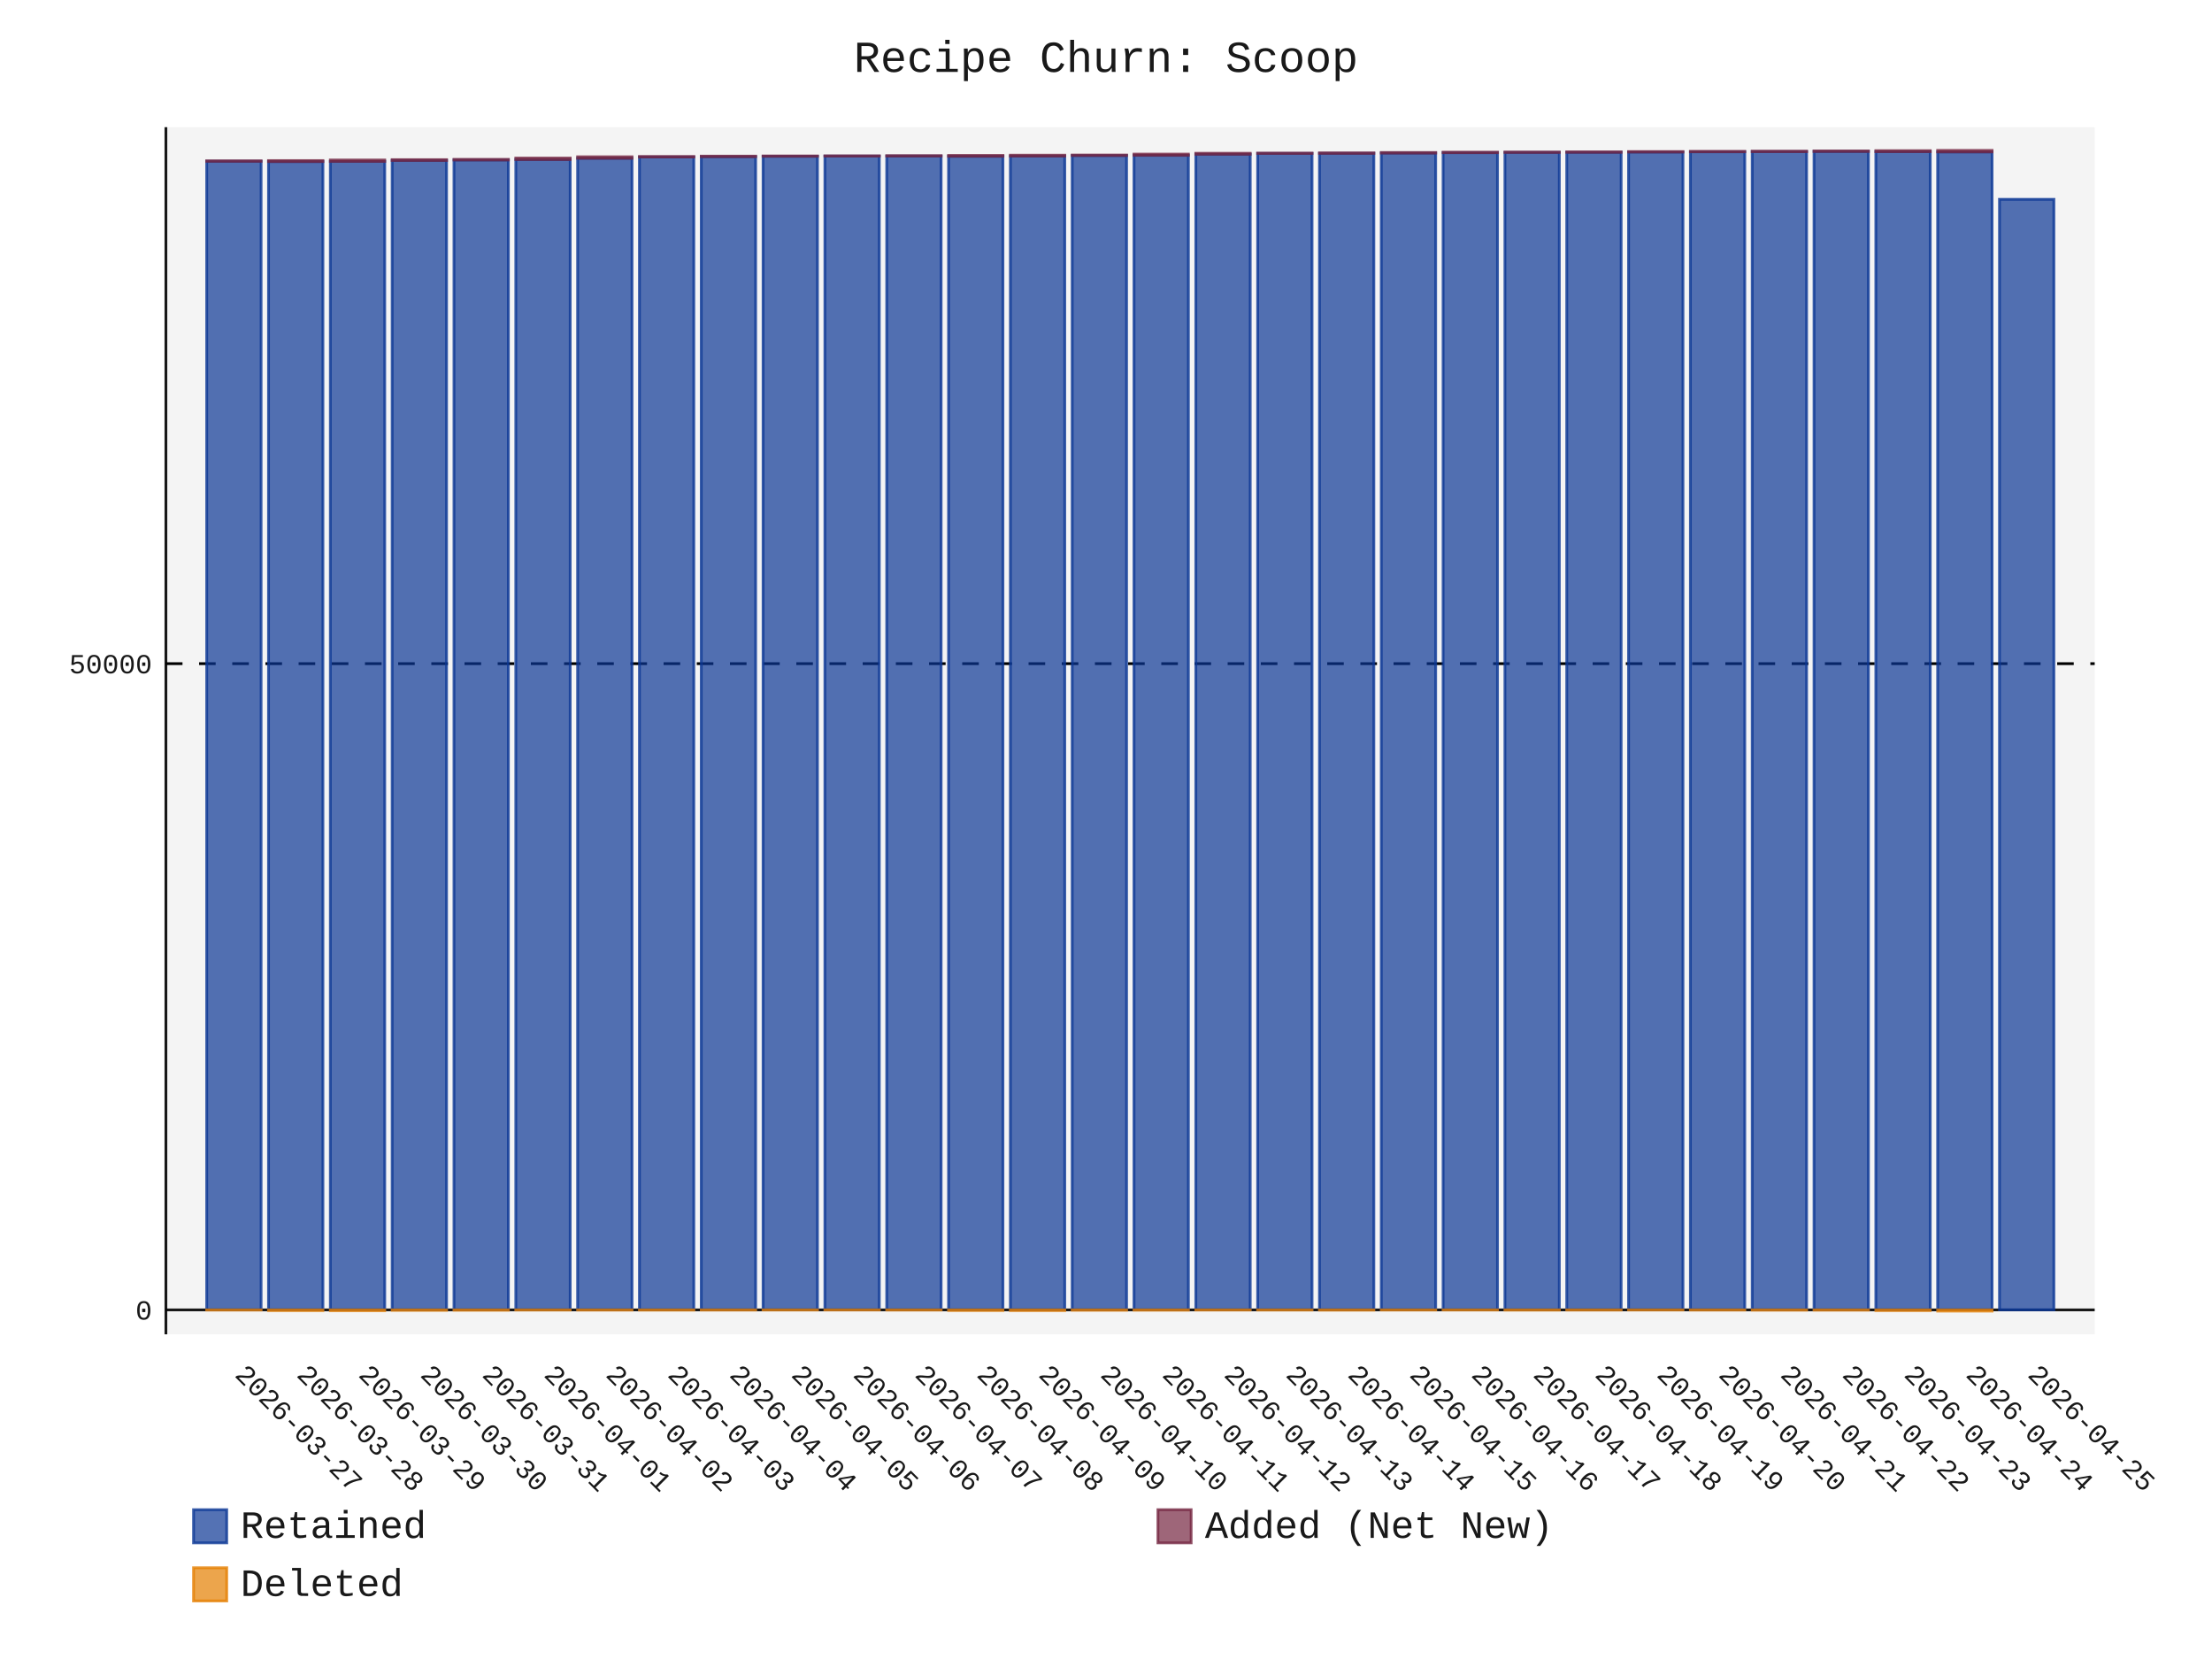
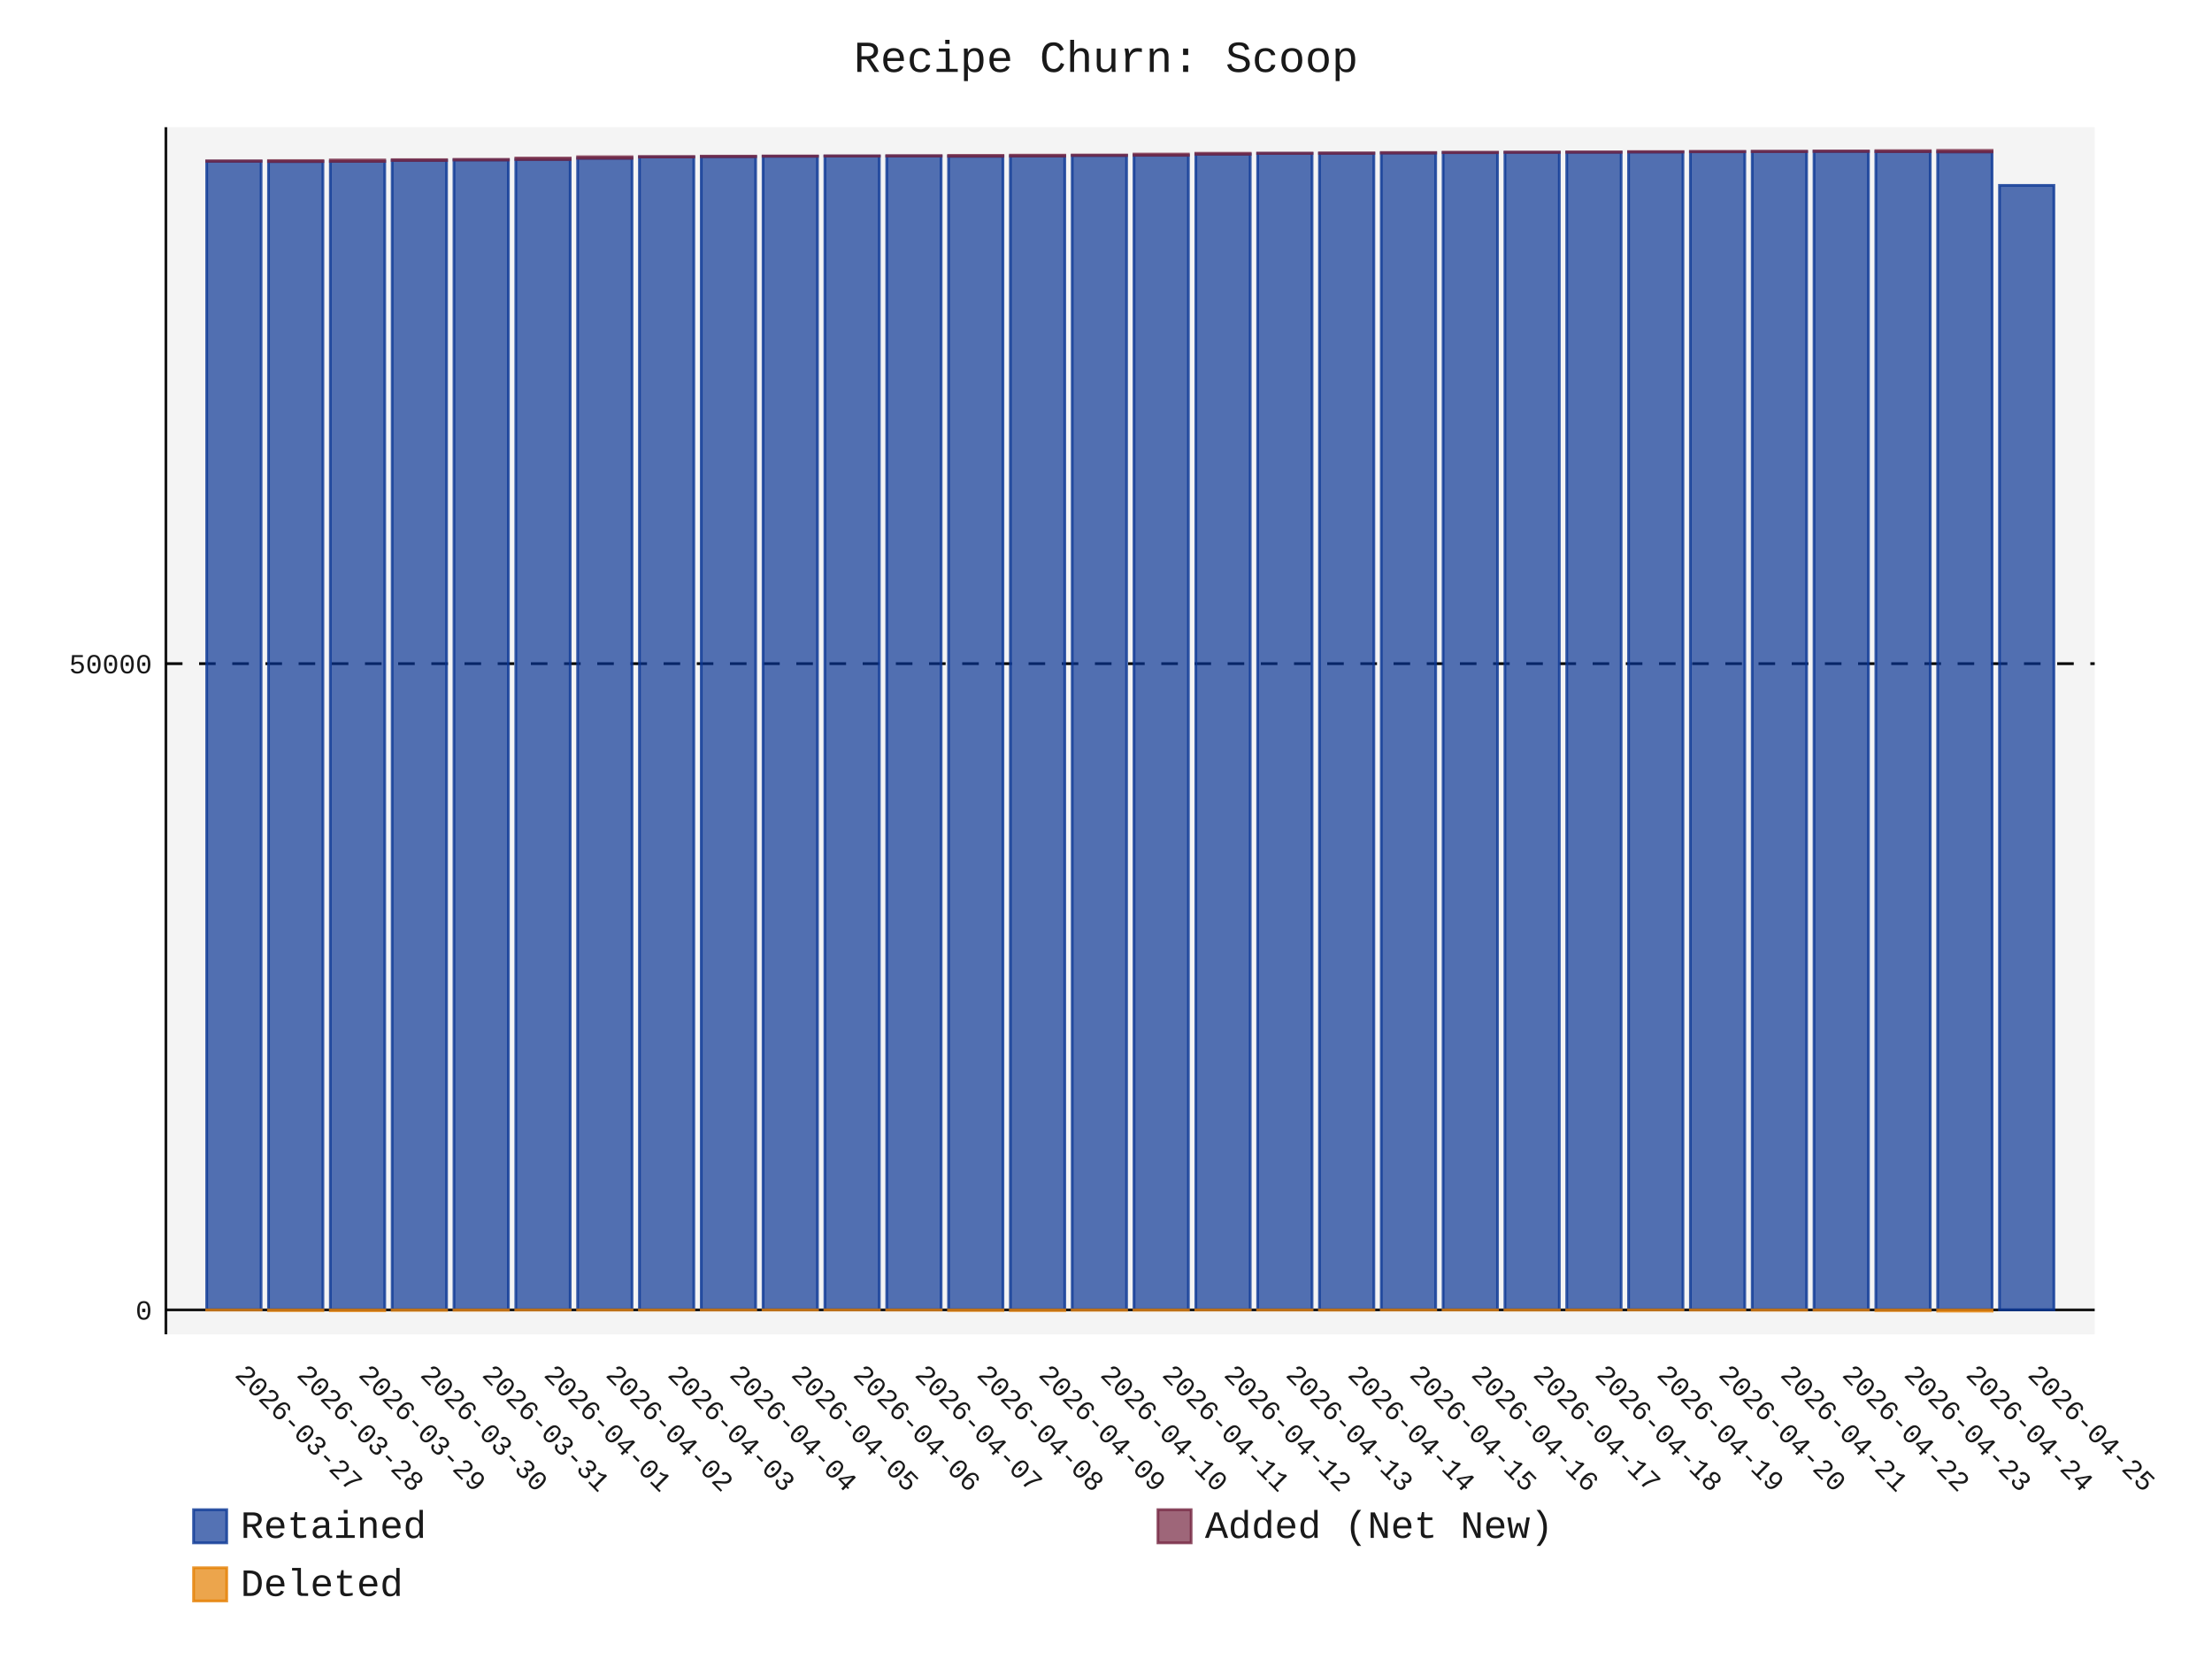
- <svg xmlns="http://www.w3.org/2000/svg" id="chart-8110b7ff-1ed5-433b-911b-23d4d33bf827" class="pygal-chart" viewBox="0 0 800 600">
+ <svg xmlns="http://www.w3.org/2000/svg" id="chart-cd70b4d8-30e1-4116-b15f-d1b0793e5532" class="pygal-chart" viewBox="0 0 800 600">
  <defs>
-     <style type="text/css">#chart-8110b7ff-1ed5-433b-911b-23d4d33bf827{-webkit-user-select:none;-webkit-font-smoothing:antialiased;font-family:Consolas,"Liberation Mono",Menlo,Courier,monospace}#chart-8110b7ff-1ed5-433b-911b-23d4d33bf827 .title{font-family:Consolas,"Liberation Mono",Menlo,Courier,monospace;font-size:16px}#chart-8110b7ff-1ed5-433b-911b-23d4d33bf827 .legends .legend text{font-family:Consolas,"Liberation Mono",Menlo,Courier,monospace;font-size:14px}#chart-8110b7ff-1ed5-433b-911b-23d4d33bf827 .axis text{font-family:Consolas,"Liberation Mono",Menlo,Courier,monospace;font-size:10px}#chart-8110b7ff-1ed5-433b-911b-23d4d33bf827 .axis text.major{font-family:Consolas,"Liberation Mono",Menlo,Courier,monospace;font-size:10px}#chart-8110b7ff-1ed5-433b-911b-23d4d33bf827 .text-overlay text.value{font-family:Consolas,"Liberation Mono",Menlo,Courier,monospace;font-size:16px}#chart-8110b7ff-1ed5-433b-911b-23d4d33bf827 .text-overlay text.label{font-family:Consolas,"Liberation Mono",Menlo,Courier,monospace;font-size:10px}#chart-8110b7ff-1ed5-433b-911b-23d4d33bf827 .tooltip{font-family:Consolas,"Liberation Mono",Menlo,Courier,monospace;font-size:14px}#chart-8110b7ff-1ed5-433b-911b-23d4d33bf827 text.no_data{font-family:Consolas,"Liberation Mono",Menlo,Courier,monospace;font-size:64px}
- #chart-8110b7ff-1ed5-433b-911b-23d4d33bf827{background-color:transparent}#chart-8110b7ff-1ed5-433b-911b-23d4d33bf827 path,#chart-8110b7ff-1ed5-433b-911b-23d4d33bf827 line,#chart-8110b7ff-1ed5-433b-911b-23d4d33bf827 rect,#chart-8110b7ff-1ed5-433b-911b-23d4d33bf827 circle{-webkit-transition:150ms;-moz-transition:150ms;transition:150ms}#chart-8110b7ff-1ed5-433b-911b-23d4d33bf827 .graph &gt; .background{fill:transparent}#chart-8110b7ff-1ed5-433b-911b-23d4d33bf827 .plot &gt; .background{fill:rgba(240,240,240,0.7)}#chart-8110b7ff-1ed5-433b-911b-23d4d33bf827 .graph{fill:rgba(0,0,0,0.9)}#chart-8110b7ff-1ed5-433b-911b-23d4d33bf827 text.no_data{fill:rgba(0,0,0,0.9)}#chart-8110b7ff-1ed5-433b-911b-23d4d33bf827 .title{fill:rgba(0,0,0,0.9)}#chart-8110b7ff-1ed5-433b-911b-23d4d33bf827 .legends .legend text{fill:rgba(0,0,0,0.9)}#chart-8110b7ff-1ed5-433b-911b-23d4d33bf827 .legends .legend:hover text{fill:rgba(0,0,0,0.9)}#chart-8110b7ff-1ed5-433b-911b-23d4d33bf827 .axis .line{stroke:rgba(0,0,0,0.9)}#chart-8110b7ff-1ed5-433b-911b-23d4d33bf827 .axis .guide.line{stroke:rgba(0,0,0,0.5)}#chart-8110b7ff-1ed5-433b-911b-23d4d33bf827 .axis .major.line{stroke:rgba(0,0,0,0.9)}#chart-8110b7ff-1ed5-433b-911b-23d4d33bf827 .axis text.major{fill:rgba(0,0,0,0.9)}#chart-8110b7ff-1ed5-433b-911b-23d4d33bf827 .axis.y .guides:hover .guide.line,#chart-8110b7ff-1ed5-433b-911b-23d4d33bf827 .line-graph .axis.x .guides:hover .guide.line,#chart-8110b7ff-1ed5-433b-911b-23d4d33bf827 .stackedline-graph .axis.x .guides:hover .guide.line,#chart-8110b7ff-1ed5-433b-911b-23d4d33bf827 .xy-graph .axis.x .guides:hover .guide.line{stroke:rgba(0,0,0,0.9)}#chart-8110b7ff-1ed5-433b-911b-23d4d33bf827 .axis .guides:hover text{fill:rgba(0,0,0,0.9)}#chart-8110b7ff-1ed5-433b-911b-23d4d33bf827 .reactive{fill-opacity:.7;stroke-opacity:.8;stroke-width:1}#chart-8110b7ff-1ed5-433b-911b-23d4d33bf827 .ci{stroke:rgba(0,0,0,0.9)}#chart-8110b7ff-1ed5-433b-911b-23d4d33bf827 .reactive.active,#chart-8110b7ff-1ed5-433b-911b-23d4d33bf827 .active .reactive{fill-opacity:.8;stroke-opacity:.9;stroke-width:4}#chart-8110b7ff-1ed5-433b-911b-23d4d33bf827 .ci .reactive.active{stroke-width:1.5}#chart-8110b7ff-1ed5-433b-911b-23d4d33bf827 .series text{fill:rgba(0,0,0,0.9)}#chart-8110b7ff-1ed5-433b-911b-23d4d33bf827 .tooltip rect{fill:rgba(240,240,240,0.7);stroke:rgba(0,0,0,0.9);-webkit-transition:opacity 150ms;-moz-transition:opacity 150ms;transition:opacity 150ms}#chart-8110b7ff-1ed5-433b-911b-23d4d33bf827 .tooltip .label{fill:rgba(0,0,0,0.9)}#chart-8110b7ff-1ed5-433b-911b-23d4d33bf827 .tooltip .label{fill:rgba(0,0,0,0.9)}#chart-8110b7ff-1ed5-433b-911b-23d4d33bf827 .tooltip .legend{font-size:.8em;fill:rgba(0,0,0,0.5)}#chart-8110b7ff-1ed5-433b-911b-23d4d33bf827 .tooltip .x_label{font-size:.6em;fill:rgba(0,0,0,0.9)}#chart-8110b7ff-1ed5-433b-911b-23d4d33bf827 .tooltip .xlink{font-size:.5em;text-decoration:underline}#chart-8110b7ff-1ed5-433b-911b-23d4d33bf827 .tooltip .value{font-size:1.5em}#chart-8110b7ff-1ed5-433b-911b-23d4d33bf827 .bound{font-size:.5em}#chart-8110b7ff-1ed5-433b-911b-23d4d33bf827 .max-value{font-size:.75em;fill:rgba(0,0,0,0.5)}#chart-8110b7ff-1ed5-433b-911b-23d4d33bf827 .map-element{fill:rgba(240,240,240,0.7);stroke:rgba(0,0,0,0.5) !important}#chart-8110b7ff-1ed5-433b-911b-23d4d33bf827 .map-element .reactive{fill-opacity:inherit;stroke-opacity:inherit}#chart-8110b7ff-1ed5-433b-911b-23d4d33bf827 .color-0,#chart-8110b7ff-1ed5-433b-911b-23d4d33bf827 .color-0 a:visited{stroke:rgb(12,55,149);fill:rgb(12,55,149)}#chart-8110b7ff-1ed5-433b-911b-23d4d33bf827 .color-1,#chart-8110b7ff-1ed5-433b-911b-23d4d33bf827 .color-1 a:visited{stroke:rgb(117,38,65);fill:rgb(117,38,65)}#chart-8110b7ff-1ed5-433b-911b-23d4d33bf827 .color-2,#chart-8110b7ff-1ed5-433b-911b-23d4d33bf827 .color-2 a:visited{stroke:rgb(228,127,0);fill:rgb(228,127,0)}#chart-8110b7ff-1ed5-433b-911b-23d4d33bf827 .text-overlay .color-0 text{fill:black}#chart-8110b7ff-1ed5-433b-911b-23d4d33bf827 .text-overlay .color-1 text{fill:black}#chart-8110b7ff-1ed5-433b-911b-23d4d33bf827 .text-overlay .color-2 text{fill:black}
- #chart-8110b7ff-1ed5-433b-911b-23d4d33bf827 text.no_data{text-anchor:middle}#chart-8110b7ff-1ed5-433b-911b-23d4d33bf827 .guide.line{fill:none}#chart-8110b7ff-1ed5-433b-911b-23d4d33bf827 .centered{text-anchor:middle}#chart-8110b7ff-1ed5-433b-911b-23d4d33bf827 .title{text-anchor:middle}#chart-8110b7ff-1ed5-433b-911b-23d4d33bf827 .legends .legend text{fill-opacity:1}#chart-8110b7ff-1ed5-433b-911b-23d4d33bf827 .axis.x text{text-anchor:middle}#chart-8110b7ff-1ed5-433b-911b-23d4d33bf827 .axis.x:not(.web) text[transform]{text-anchor:start}#chart-8110b7ff-1ed5-433b-911b-23d4d33bf827 .axis.x:not(.web) text[transform].backwards{text-anchor:end}#chart-8110b7ff-1ed5-433b-911b-23d4d33bf827 .axis.y text{text-anchor:end}#chart-8110b7ff-1ed5-433b-911b-23d4d33bf827 .axis.y text[transform].backwards{text-anchor:start}#chart-8110b7ff-1ed5-433b-911b-23d4d33bf827 .axis.y2 text{text-anchor:start}#chart-8110b7ff-1ed5-433b-911b-23d4d33bf827 .axis.y2 text[transform].backwards{text-anchor:end}#chart-8110b7ff-1ed5-433b-911b-23d4d33bf827 .axis .guide.line{stroke-dasharray:4,4;stroke:black}#chart-8110b7ff-1ed5-433b-911b-23d4d33bf827 .axis .major.guide.line{stroke-dasharray:6,6;stroke:black}#chart-8110b7ff-1ed5-433b-911b-23d4d33bf827 .horizontal .axis.y .guide.line,#chart-8110b7ff-1ed5-433b-911b-23d4d33bf827 .horizontal .axis.y2 .guide.line,#chart-8110b7ff-1ed5-433b-911b-23d4d33bf827 .vertical .axis.x .guide.line{opacity:0}#chart-8110b7ff-1ed5-433b-911b-23d4d33bf827 .horizontal .axis.always_show .guide.line,#chart-8110b7ff-1ed5-433b-911b-23d4d33bf827 .vertical .axis.always_show .guide.line{opacity:1 !important}#chart-8110b7ff-1ed5-433b-911b-23d4d33bf827 .axis.y .guides:hover .guide.line,#chart-8110b7ff-1ed5-433b-911b-23d4d33bf827 .axis.y2 .guides:hover .guide.line,#chart-8110b7ff-1ed5-433b-911b-23d4d33bf827 .axis.x .guides:hover .guide.line{opacity:1}#chart-8110b7ff-1ed5-433b-911b-23d4d33bf827 .axis .guides:hover text{opacity:1}#chart-8110b7ff-1ed5-433b-911b-23d4d33bf827 .nofill{fill:none}#chart-8110b7ff-1ed5-433b-911b-23d4d33bf827 .subtle-fill{fill-opacity:.2}#chart-8110b7ff-1ed5-433b-911b-23d4d33bf827 .dot{stroke-width:1px;fill-opacity:1;stroke-opacity:1}#chart-8110b7ff-1ed5-433b-911b-23d4d33bf827 .dot.active{stroke-width:5px}#chart-8110b7ff-1ed5-433b-911b-23d4d33bf827 .dot.negative{fill:transparent}#chart-8110b7ff-1ed5-433b-911b-23d4d33bf827 text,#chart-8110b7ff-1ed5-433b-911b-23d4d33bf827 tspan{stroke:none !important}#chart-8110b7ff-1ed5-433b-911b-23d4d33bf827 .series text.active{opacity:1}#chart-8110b7ff-1ed5-433b-911b-23d4d33bf827 .tooltip rect{fill-opacity:.95;stroke-width:.5}#chart-8110b7ff-1ed5-433b-911b-23d4d33bf827 .tooltip text{fill-opacity:1}#chart-8110b7ff-1ed5-433b-911b-23d4d33bf827 .showable{visibility:hidden}#chart-8110b7ff-1ed5-433b-911b-23d4d33bf827 .showable.shown{visibility:visible}#chart-8110b7ff-1ed5-433b-911b-23d4d33bf827 .gauge-background{fill:rgba(229,229,229,1);stroke:none}#chart-8110b7ff-1ed5-433b-911b-23d4d33bf827 .bg-lines{stroke:transparent;stroke-width:2px}</style>
+     <style type="text/css">#chart-cd70b4d8-30e1-4116-b15f-d1b0793e5532{-webkit-user-select:none;-webkit-font-smoothing:antialiased;font-family:Consolas,"Liberation Mono",Menlo,Courier,monospace}#chart-cd70b4d8-30e1-4116-b15f-d1b0793e5532 .title{font-family:Consolas,"Liberation Mono",Menlo,Courier,monospace;font-size:16px}#chart-cd70b4d8-30e1-4116-b15f-d1b0793e5532 .legends .legend text{font-family:Consolas,"Liberation Mono",Menlo,Courier,monospace;font-size:14px}#chart-cd70b4d8-30e1-4116-b15f-d1b0793e5532 .axis text{font-family:Consolas,"Liberation Mono",Menlo,Courier,monospace;font-size:10px}#chart-cd70b4d8-30e1-4116-b15f-d1b0793e5532 .axis text.major{font-family:Consolas,"Liberation Mono",Menlo,Courier,monospace;font-size:10px}#chart-cd70b4d8-30e1-4116-b15f-d1b0793e5532 .text-overlay text.value{font-family:Consolas,"Liberation Mono",Menlo,Courier,monospace;font-size:16px}#chart-cd70b4d8-30e1-4116-b15f-d1b0793e5532 .text-overlay text.label{font-family:Consolas,"Liberation Mono",Menlo,Courier,monospace;font-size:10px}#chart-cd70b4d8-30e1-4116-b15f-d1b0793e5532 .tooltip{font-family:Consolas,"Liberation Mono",Menlo,Courier,monospace;font-size:14px}#chart-cd70b4d8-30e1-4116-b15f-d1b0793e5532 text.no_data{font-family:Consolas,"Liberation Mono",Menlo,Courier,monospace;font-size:64px}
+ #chart-cd70b4d8-30e1-4116-b15f-d1b0793e5532{background-color:transparent}#chart-cd70b4d8-30e1-4116-b15f-d1b0793e5532 path,#chart-cd70b4d8-30e1-4116-b15f-d1b0793e5532 line,#chart-cd70b4d8-30e1-4116-b15f-d1b0793e5532 rect,#chart-cd70b4d8-30e1-4116-b15f-d1b0793e5532 circle{-webkit-transition:150ms;-moz-transition:150ms;transition:150ms}#chart-cd70b4d8-30e1-4116-b15f-d1b0793e5532 .graph &gt; .background{fill:transparent}#chart-cd70b4d8-30e1-4116-b15f-d1b0793e5532 .plot &gt; .background{fill:rgba(240,240,240,0.7)}#chart-cd70b4d8-30e1-4116-b15f-d1b0793e5532 .graph{fill:rgba(0,0,0,0.9)}#chart-cd70b4d8-30e1-4116-b15f-d1b0793e5532 text.no_data{fill:rgba(0,0,0,0.9)}#chart-cd70b4d8-30e1-4116-b15f-d1b0793e5532 .title{fill:rgba(0,0,0,0.9)}#chart-cd70b4d8-30e1-4116-b15f-d1b0793e5532 .legends .legend text{fill:rgba(0,0,0,0.9)}#chart-cd70b4d8-30e1-4116-b15f-d1b0793e5532 .legends .legend:hover text{fill:rgba(0,0,0,0.9)}#chart-cd70b4d8-30e1-4116-b15f-d1b0793e5532 .axis .line{stroke:rgba(0,0,0,0.9)}#chart-cd70b4d8-30e1-4116-b15f-d1b0793e5532 .axis .guide.line{stroke:rgba(0,0,0,0.5)}#chart-cd70b4d8-30e1-4116-b15f-d1b0793e5532 .axis .major.line{stroke:rgba(0,0,0,0.9)}#chart-cd70b4d8-30e1-4116-b15f-d1b0793e5532 .axis text.major{fill:rgba(0,0,0,0.9)}#chart-cd70b4d8-30e1-4116-b15f-d1b0793e5532 .axis.y .guides:hover .guide.line,#chart-cd70b4d8-30e1-4116-b15f-d1b0793e5532 .line-graph .axis.x .guides:hover .guide.line,#chart-cd70b4d8-30e1-4116-b15f-d1b0793e5532 .stackedline-graph .axis.x .guides:hover .guide.line,#chart-cd70b4d8-30e1-4116-b15f-d1b0793e5532 .xy-graph .axis.x .guides:hover .guide.line{stroke:rgba(0,0,0,0.9)}#chart-cd70b4d8-30e1-4116-b15f-d1b0793e5532 .axis .guides:hover text{fill:rgba(0,0,0,0.9)}#chart-cd70b4d8-30e1-4116-b15f-d1b0793e5532 .reactive{fill-opacity:.7;stroke-opacity:.8;stroke-width:1}#chart-cd70b4d8-30e1-4116-b15f-d1b0793e5532 .ci{stroke:rgba(0,0,0,0.9)}#chart-cd70b4d8-30e1-4116-b15f-d1b0793e5532 .reactive.active,#chart-cd70b4d8-30e1-4116-b15f-d1b0793e5532 .active .reactive{fill-opacity:.8;stroke-opacity:.9;stroke-width:4}#chart-cd70b4d8-30e1-4116-b15f-d1b0793e5532 .ci .reactive.active{stroke-width:1.5}#chart-cd70b4d8-30e1-4116-b15f-d1b0793e5532 .series text{fill:rgba(0,0,0,0.9)}#chart-cd70b4d8-30e1-4116-b15f-d1b0793e5532 .tooltip rect{fill:rgba(240,240,240,0.7);stroke:rgba(0,0,0,0.9);-webkit-transition:opacity 150ms;-moz-transition:opacity 150ms;transition:opacity 150ms}#chart-cd70b4d8-30e1-4116-b15f-d1b0793e5532 .tooltip .label{fill:rgba(0,0,0,0.9)}#chart-cd70b4d8-30e1-4116-b15f-d1b0793e5532 .tooltip .label{fill:rgba(0,0,0,0.9)}#chart-cd70b4d8-30e1-4116-b15f-d1b0793e5532 .tooltip .legend{font-size:.8em;fill:rgba(0,0,0,0.5)}#chart-cd70b4d8-30e1-4116-b15f-d1b0793e5532 .tooltip .x_label{font-size:.6em;fill:rgba(0,0,0,0.9)}#chart-cd70b4d8-30e1-4116-b15f-d1b0793e5532 .tooltip .xlink{font-size:.5em;text-decoration:underline}#chart-cd70b4d8-30e1-4116-b15f-d1b0793e5532 .tooltip .value{font-size:1.5em}#chart-cd70b4d8-30e1-4116-b15f-d1b0793e5532 .bound{font-size:.5em}#chart-cd70b4d8-30e1-4116-b15f-d1b0793e5532 .max-value{font-size:.75em;fill:rgba(0,0,0,0.5)}#chart-cd70b4d8-30e1-4116-b15f-d1b0793e5532 .map-element{fill:rgba(240,240,240,0.7);stroke:rgba(0,0,0,0.5) !important}#chart-cd70b4d8-30e1-4116-b15f-d1b0793e5532 .map-element .reactive{fill-opacity:inherit;stroke-opacity:inherit}#chart-cd70b4d8-30e1-4116-b15f-d1b0793e5532 .color-0,#chart-cd70b4d8-30e1-4116-b15f-d1b0793e5532 .color-0 a:visited{stroke:rgb(12,55,149);fill:rgb(12,55,149)}#chart-cd70b4d8-30e1-4116-b15f-d1b0793e5532 .color-1,#chart-cd70b4d8-30e1-4116-b15f-d1b0793e5532 .color-1 a:visited{stroke:rgb(117,38,65);fill:rgb(117,38,65)}#chart-cd70b4d8-30e1-4116-b15f-d1b0793e5532 .color-2,#chart-cd70b4d8-30e1-4116-b15f-d1b0793e5532 .color-2 a:visited{stroke:rgb(228,127,0);fill:rgb(228,127,0)}#chart-cd70b4d8-30e1-4116-b15f-d1b0793e5532 .text-overlay .color-0 text{fill:black}#chart-cd70b4d8-30e1-4116-b15f-d1b0793e5532 .text-overlay .color-1 text{fill:black}#chart-cd70b4d8-30e1-4116-b15f-d1b0793e5532 .text-overlay .color-2 text{fill:black}
+ #chart-cd70b4d8-30e1-4116-b15f-d1b0793e5532 text.no_data{text-anchor:middle}#chart-cd70b4d8-30e1-4116-b15f-d1b0793e5532 .guide.line{fill:none}#chart-cd70b4d8-30e1-4116-b15f-d1b0793e5532 .centered{text-anchor:middle}#chart-cd70b4d8-30e1-4116-b15f-d1b0793e5532 .title{text-anchor:middle}#chart-cd70b4d8-30e1-4116-b15f-d1b0793e5532 .legends .legend text{fill-opacity:1}#chart-cd70b4d8-30e1-4116-b15f-d1b0793e5532 .axis.x text{text-anchor:middle}#chart-cd70b4d8-30e1-4116-b15f-d1b0793e5532 .axis.x:not(.web) text[transform]{text-anchor:start}#chart-cd70b4d8-30e1-4116-b15f-d1b0793e5532 .axis.x:not(.web) text[transform].backwards{text-anchor:end}#chart-cd70b4d8-30e1-4116-b15f-d1b0793e5532 .axis.y text{text-anchor:end}#chart-cd70b4d8-30e1-4116-b15f-d1b0793e5532 .axis.y text[transform].backwards{text-anchor:start}#chart-cd70b4d8-30e1-4116-b15f-d1b0793e5532 .axis.y2 text{text-anchor:start}#chart-cd70b4d8-30e1-4116-b15f-d1b0793e5532 .axis.y2 text[transform].backwards{text-anchor:end}#chart-cd70b4d8-30e1-4116-b15f-d1b0793e5532 .axis .guide.line{stroke-dasharray:4,4;stroke:black}#chart-cd70b4d8-30e1-4116-b15f-d1b0793e5532 .axis .major.guide.line{stroke-dasharray:6,6;stroke:black}#chart-cd70b4d8-30e1-4116-b15f-d1b0793e5532 .horizontal .axis.y .guide.line,#chart-cd70b4d8-30e1-4116-b15f-d1b0793e5532 .horizontal .axis.y2 .guide.line,#chart-cd70b4d8-30e1-4116-b15f-d1b0793e5532 .vertical .axis.x .guide.line{opacity:0}#chart-cd70b4d8-30e1-4116-b15f-d1b0793e5532 .horizontal .axis.always_show .guide.line,#chart-cd70b4d8-30e1-4116-b15f-d1b0793e5532 .vertical .axis.always_show .guide.line{opacity:1 !important}#chart-cd70b4d8-30e1-4116-b15f-d1b0793e5532 .axis.y .guides:hover .guide.line,#chart-cd70b4d8-30e1-4116-b15f-d1b0793e5532 .axis.y2 .guides:hover .guide.line,#chart-cd70b4d8-30e1-4116-b15f-d1b0793e5532 .axis.x .guides:hover .guide.line{opacity:1}#chart-cd70b4d8-30e1-4116-b15f-d1b0793e5532 .axis .guides:hover text{opacity:1}#chart-cd70b4d8-30e1-4116-b15f-d1b0793e5532 .nofill{fill:none}#chart-cd70b4d8-30e1-4116-b15f-d1b0793e5532 .subtle-fill{fill-opacity:.2}#chart-cd70b4d8-30e1-4116-b15f-d1b0793e5532 .dot{stroke-width:1px;fill-opacity:1;stroke-opacity:1}#chart-cd70b4d8-30e1-4116-b15f-d1b0793e5532 .dot.active{stroke-width:5px}#chart-cd70b4d8-30e1-4116-b15f-d1b0793e5532 .dot.negative{fill:transparent}#chart-cd70b4d8-30e1-4116-b15f-d1b0793e5532 text,#chart-cd70b4d8-30e1-4116-b15f-d1b0793e5532 tspan{stroke:none !important}#chart-cd70b4d8-30e1-4116-b15f-d1b0793e5532 .series text.active{opacity:1}#chart-cd70b4d8-30e1-4116-b15f-d1b0793e5532 .tooltip rect{fill-opacity:.95;stroke-width:.5}#chart-cd70b4d8-30e1-4116-b15f-d1b0793e5532 .tooltip text{fill-opacity:1}#chart-cd70b4d8-30e1-4116-b15f-d1b0793e5532 .showable{visibility:hidden}#chart-cd70b4d8-30e1-4116-b15f-d1b0793e5532 .showable.shown{visibility:visible}#chart-cd70b4d8-30e1-4116-b15f-d1b0793e5532 .gauge-background{fill:rgba(229,229,229,1);stroke:none}#chart-cd70b4d8-30e1-4116-b15f-d1b0793e5532 .bg-lines{stroke:transparent;stroke-width:2px}</style>
  </defs>
  <g class="graph stackedbar-graph vertical">
    <rect x="0" y="0" width="800" height="600" class="background" />
    <g transform="translate(60, 46)" class="plot">
      <rect x="0" y="0" width="697.574" height="436.574" class="background" />
      <g class="axis y always_show">
        <g class="guides">
          <path d="M0 427.743 h697.574" class="axis major line" />
          <text x="-5" y="431.243" class="major">0</text>
        </g>
        <g class="guides">
          <path d="M0 194.019 h697.574" class="major guide line" />
          <text x="-5" y="197.519" class="major">50000</text>
        </g>
      </g>
      <g class="axis x">
        <path d="M0 0 v436.574" class="line" />
        <g class="guides">
          <path d="M24.594 0 v436.574" class="guide line" />
          <text x="24.594" y="451.574" class="" transform="rotate(45 24.59394 451.5736)">2026-03-27</text>
        </g>
        <g class="guides">
          <path d="M46.952 0 v436.574" class="guide line" />
          <text x="46.952" y="451.574" class="" transform="rotate(45 46.95207 451.5736)">2026-03-28</text>
        </g>
        <g class="guides">
          <path d="M69.31 0 v436.574" class="guide line" />
          <text x="69.31" y="451.574" class="" transform="rotate(45 69.3102 451.5736)">2026-03-29</text>
        </g>
        <g class="guides">
          <path d="M91.668 0 v436.574" class="guide line" />
          <text x="91.668" y="451.574" class="" transform="rotate(45 91.66832 451.5736)">2026-03-30</text>
        </g>
        <g class="guides">
          <path d="M114.026 0 v436.574" class="guide line" />
          <text x="114.026" y="451.574" class="" transform="rotate(45 114.0265 451.5736)">2026-03-31</text>
        </g>
        <g class="guides">
          <path d="M136.385 0 v436.574" class="guide line" />
          <text x="136.385" y="451.574" class="" transform="rotate(45 136.3846 451.5736)">2026-04-01</text>
        </g>
        <g class="guides">
          <path d="M158.743 0 v436.574" class="guide line" />
          <text x="158.743" y="451.574" class="" transform="rotate(45 158.7427 451.5736)">2026-04-02</text>
        </g>
        <g class="guides">
          <path d="M181.101 0 v436.574" class="guide line" />
          <text x="181.101" y="451.574" class="" transform="rotate(45 181.1008 451.5736)">2026-04-03</text>
        </g>
        <g class="guides">
          <path d="M203.459 0 v436.574" class="guide line" />
          <text x="203.459" y="451.574" class="" transform="rotate(45 203.459 451.5736)">2026-04-04</text>
        </g>
        <g class="guides">
          <path d="M225.817 0 v436.574" class="guide line" />
          <text x="225.817" y="451.574" class="" transform="rotate(45 225.8171 451.5736)">2026-04-05</text>
        </g>
        <g class="guides">
          <path d="M248.175 0 v436.574" class="guide line" />
          <text x="248.175" y="451.574" class="" transform="rotate(45 248.1752 451.5736)">2026-04-06</text>
        </g>
        <g class="guides">
          <path d="M270.533 0 v436.574" class="guide line" />
          <text x="270.533" y="451.574" class="" transform="rotate(45 270.5333 451.5736)">2026-04-07</text>
        </g>
        <g class="guides">
          <path d="M292.891 0 v436.574" class="guide line" />
          <text x="292.891" y="451.574" class="" transform="rotate(45 292.8915 451.5736)">2026-04-08</text>
        </g>
        <g class="guides">
          <path d="M315.25 0 v436.574" class="guide line" />
          <text x="315.25" y="451.574" class="" transform="rotate(45 315.2496 451.5736)">2026-04-09</text>
        </g>
        <g class="guides">
          <path d="M337.608 0 v436.574" class="guide line" />
          <text x="337.608" y="451.574" class="" transform="rotate(45 337.6077 451.5736)">2026-04-10</text>
        </g>
        <g class="guides">
          <path d="M359.966 0 v436.574" class="guide line" />
          <text x="359.966" y="451.574" class="" transform="rotate(45 359.9659 451.5736)">2026-04-11</text>
        </g>
        <g class="guides">
          <path d="M382.324 0 v436.574" class="guide line" />
          <text x="382.324" y="451.574" class="" transform="rotate(45 382.324 451.5736)">2026-04-12</text>
        </g>
        <g class="guides">
          <path d="M404.682 0 v436.574" class="guide line" />
          <text x="404.682" y="451.574" class="" transform="rotate(45 404.6821 451.5736)">2026-04-13</text>
        </g>
        <g class="guides">
          <path d="M427.04 0 v436.574" class="guide line" />
          <text x="427.04" y="451.574" class="" transform="rotate(45 427.0402 451.5736)">2026-04-14</text>
        </g>
        <g class="guides">
          <path d="M449.398 0 v436.574" class="guide line" />
          <text x="449.398" y="451.574" class="" transform="rotate(45 449.3984 451.5736)">2026-04-15</text>
        </g>
        <g class="guides">
          <path d="M471.757 0 v436.574" class="guide line" />
          <text x="471.757" y="451.574" class="" transform="rotate(45 471.7565 451.5736)">2026-04-16</text>
        </g>
        <g class="guides">
          <path d="M494.115 0 v436.574" class="guide line" />
          <text x="494.115" y="451.574" class="" transform="rotate(45 494.1146 451.5736)">2026-04-17</text>
        </g>
        <g class="guides">
          <path d="M516.473 0 v436.574" class="guide line" />
          <text x="516.473" y="451.574" class="" transform="rotate(45 516.4728 451.5736)">2026-04-18</text>
        </g>
        <g class="guides">
          <path d="M538.831 0 v436.574" class="guide line" />
          <text x="538.831" y="451.574" class="" transform="rotate(45 538.8309 451.5736)">2026-04-19</text>
        </g>
        <g class="guides">
          <path d="M561.189 0 v436.574" class="guide line" />
          <text x="561.189" y="451.574" class="" transform="rotate(45 561.189 451.5736)">2026-04-20</text>
        </g>
        <g class="guides">
          <path d="M583.547 0 v436.574" class="guide line" />
          <text x="583.547" y="451.574" class="" transform="rotate(45 583.5471 451.5736)">2026-04-21</text>
        </g>
        <g class="guides">
          <path d="M605.905 0 v436.574" class="guide line" />
          <text x="605.905" y="451.574" class="" transform="rotate(45 605.9053 451.5736)">2026-04-22</text>
        </g>
        <g class="guides">
          <path d="M628.263 0 v436.574" class="guide line" />
          <text x="628.263" y="451.574" class="" transform="rotate(45 628.2634 451.5736)">2026-04-23</text>
        </g>
        <g class="guides">
          <path d="M650.622 0 v436.574" class="guide line" />
          <text x="650.622" y="451.574" class="" transform="rotate(45 650.6215 451.5736)">2026-04-24</text>
        </g>
        <g class="guides">
          <path d="M672.98 0 v436.574" class="guide line" />
          <text x="672.98" y="451.574" class="" transform="rotate(45 672.9797 451.5736)">2026-04-25</text>
        </g>
      </g>
      <g class="series serie-0 color-0">
        <g class="bars">
          <g class="bar">
            <rect x="14.756" y="12.327" rx="0" ry="0" width="19.675" height="415.416" class="rect reactive tooltip-trigger" />
          </g>
          <g class="bar">
            <rect x="37.114" y="12.425" rx="0" ry="0" width="19.675" height="415.318" class="rect reactive tooltip-trigger" />
          </g>
          <g class="bar">
            <rect x="59.473" y="12.364" rx="0" ry="0" width="19.675" height="415.379" class="rect reactive tooltip-trigger" />
          </g>
          <g class="bar">
            <rect x="81.831" y="12.028" rx="0" ry="0" width="19.675" height="415.716" class="rect reactive tooltip-trigger" />
          </g>
          <g class="bar">
            <rect x="104.189" y="11.864" rx="0" ry="0" width="19.675" height="415.879" class="rect reactive tooltip-trigger" />
          </g>
          <g class="bar">
            <rect x="126.547" y="11.691" rx="0" ry="0" width="19.675" height="416.052" class="rect reactive tooltip-trigger" />
          </g>
          <g class="bar">
            <rect x="148.905" y="11.233" rx="0" ry="0" width="19.675" height="416.51" class="rect reactive tooltip-trigger" />
          </g>
          <g class="bar">
            <rect x="171.263" y="10.78" rx="0" ry="0" width="19.675" height="416.964" class="rect reactive tooltip-trigger" />
          </g>
          <g class="bar">
            <rect x="193.621" y="10.658" rx="0" ry="0" width="19.675" height="417.085" class="rect reactive tooltip-trigger" />
          </g>
          <g class="bar">
            <rect x="215.98" y="10.513" rx="0" ry="0" width="19.675" height="417.23" class="rect reactive tooltip-trigger" />
          </g>
          <g class="bar">
            <rect x="238.338" y="10.443" rx="0" ry="0" width="19.675" height="417.3" class="rect reactive tooltip-trigger" />
          </g>
          <g class="bar">
            <rect x="260.696" y="10.429" rx="0" ry="0" width="19.675" height="417.314" class="rect reactive tooltip-trigger" />
          </g>
          <g class="bar">
            <rect x="283.054" y="10.513" rx="0" ry="0" width="19.675" height="417.23" class="rect reactive tooltip-trigger" />
          </g>
          <g class="bar">
            <rect x="305.412" y="10.443" rx="0" ry="0" width="19.675" height="417.3" class="rect reactive tooltip-trigger" />
          </g>
          <g class="bar">
            <rect x="327.77" y="10.242" rx="0" ry="0" width="19.675" height="417.501" class="rect reactive tooltip-trigger" />
          </g>
          <g class="bar">
            <rect x="350.128" y="10.163" rx="0" ry="0" width="19.675" height="417.581" class="rect reactive tooltip-trigger" />
          </g>
          <g class="bar">
            <rect x="372.486" y="9.779" rx="0" ry="0" width="19.675" height="417.964" class="rect reactive tooltip-trigger" />
          </g>
          <g class="bar">
            <rect x="394.845" y="9.489" rx="0" ry="0" width="19.675" height="418.254" class="rect reactive tooltip-trigger" />
          </g>
          <g class="bar">
            <rect x="417.203" y="9.461" rx="0" ry="0" width="19.675" height="418.282" class="rect reactive tooltip-trigger" />
          </g>
          <g class="bar">
            <rect x="439.561" y="9.349" rx="0" ry="0" width="19.675" height="418.394" class="rect reactive tooltip-trigger" />
          </g>
          <g class="bar">
            <rect x="461.919" y="9.2" rx="0" ry="0" width="19.675" height="418.544" class="rect reactive tooltip-trigger" />
          </g>
          <g class="bar">
            <rect x="484.277" y="9.116" rx="0" ry="0" width="19.675" height="418.628" class="rect reactive tooltip-trigger" />
          </g>
          <g class="bar">
            <rect x="506.635" y="9.069" rx="0" ry="0" width="19.675" height="418.674" class="rect reactive tooltip-trigger" />
          </g>
          <g class="bar">
            <rect x="528.993" y="8.98" rx="0" ry="0" width="19.675" height="418.763" class="rect reactive tooltip-trigger" />
          </g>
          <g class="bar">
            <rect x="551.351" y="8.886" rx="0" ry="0" width="19.675" height="418.857" class="rect reactive tooltip-trigger" />
          </g>
          <g class="bar">
            <rect x="573.71" y="8.835" rx="0" ry="0" width="19.675" height="418.908" class="rect reactive tooltip-trigger" />
          </g>
          <g class="bar">
            <rect x="596.068" y="8.765" rx="0" ry="0" width="19.675" height="418.978" class="rect reactive tooltip-trigger" />
          </g>
          <g class="bar">
            <rect x="618.426" y="8.84" rx="0" ry="0" width="19.675" height="418.903" class="rect reactive tooltip-trigger" />
          </g>
          <g class="bar">
            <rect x="640.784" y="8.933" rx="0" ry="0" width="19.675" height="418.81" class="rect reactive tooltip-trigger" />
          </g>
          <g class="bar">
-             <rect x="663.142" y="26.084" rx="0" ry="0" width="19.675" height="401.659" class="rect reactive tooltip-trigger" />
+             <rect x="663.142" y="21.04" rx="0" ry="0" width="19.675" height="406.703" class="rect reactive tooltip-trigger" />
          </g>
        </g>
      </g>
      <g class="series serie-1 color-1">
        <g class="bars">
          <g class="bar">
            <rect x="14.756" y="12.173" rx="0" ry="0" width="19.675" height="0.154" class="rect reactive tooltip-trigger" />
          </g>
          <g class="bar">
            <rect x="37.114" y="12.079" rx="0" ry="0" width="19.675" height="0.346" class="rect reactive tooltip-trigger" />
          </g>
          <g class="bar">
            <rect x="59.473" y="11.869" rx="0" ry="0" width="19.675" height="0.495" class="rect reactive tooltip-trigger" />
          </g>
          <g class="bar">
            <rect x="81.831" y="11.747" rx="0" ry="0" width="19.675" height="0.28" class="rect reactive tooltip-trigger" />
          </g>
          <g class="bar">
            <rect x="104.189" y="11.635" rx="0" ry="0" width="19.675" height="0.229" class="rect reactive tooltip-trigger" />
          </g>
          <g class="bar">
            <rect x="126.547" y="11.163" rx="0" ry="0" width="19.675" height="0.528" class="rect reactive tooltip-trigger" />
          </g>
          <g class="bar">
            <rect x="148.905" y="10.705" rx="0" ry="0" width="19.675" height="0.528" class="rect reactive tooltip-trigger" />
          </g>
          <g class="bar">
            <rect x="171.263" y="10.597" rx="0" ry="0" width="19.675" height="0.182" class="rect reactive tooltip-trigger" />
          </g>
          <g class="bar">
            <rect x="193.621" y="10.471" rx="0" ry="0" width="19.675" height="0.187" class="rect reactive tooltip-trigger" />
          </g>
          <g class="bar">
            <rect x="215.98" y="10.41" rx="0" ry="0" width="19.675" height="0.103" class="rect reactive tooltip-trigger" />
          </g>
          <g class="bar">
            <rect x="238.338" y="10.368" rx="0" ry="0" width="19.675" height="0.075" class="rect reactive tooltip-trigger" />
          </g>
          <g class="bar">
            <rect x="260.696" y="10.293" rx="0" ry="0" width="19.675" height="0.136" class="rect reactive tooltip-trigger" />
          </g>
          <g class="bar">
            <rect x="283.054" y="10.2" rx="0" ry="0" width="19.675" height="0.313" class="rect reactive tooltip-trigger" />
          </g>
          <g class="bar">
            <rect x="305.412" y="10.116" rx="0" ry="0" width="19.675" height="0.327" class="rect reactive tooltip-trigger" />
          </g>
          <g class="bar">
            <rect x="327.77" y="10.064" rx="0" ry="0" width="19.675" height="0.178" class="rect reactive tooltip-trigger" />
          </g>
          <g class="bar">
            <rect x="350.128" y="9.728" rx="0" ry="0" width="19.675" height="0.435" class="rect reactive tooltip-trigger" />
          </g>
          <g class="bar">
            <rect x="372.486" y="9.433" rx="0" ry="0" width="19.675" height="0.346" class="rect reactive tooltip-trigger" />
          </g>
          <g class="bar">
            <rect x="394.845" y="9.377" rx="0" ry="0" width="19.675" height="0.112" class="rect reactive tooltip-trigger" />
          </g>
          <g class="bar">
            <rect x="417.203" y="9.298" rx="0" ry="0" width="19.675" height="0.164" class="rect reactive tooltip-trigger" />
          </g>
          <g class="bar">
            <rect x="439.561" y="9.158" rx="0" ry="0" width="19.675" height="0.192" class="rect reactive tooltip-trigger" />
          </g>
          <g class="bar">
            <rect x="461.919" y="9.041" rx="0" ry="0" width="19.675" height="0.159" class="rect reactive tooltip-trigger" />
          </g>
          <g class="bar">
            <rect x="484.277" y="9.008" rx="0" ry="0" width="19.675" height="0.108" class="rect reactive tooltip-trigger" />
          </g>
          <g class="bar">
            <rect x="506.635" y="8.943" rx="0" ry="0" width="19.675" height="0.126" class="rect reactive tooltip-trigger" />
          </g>
          <g class="bar">
            <rect x="528.993" y="8.826" rx="0" ry="0" width="19.675" height="0.154" class="rect reactive tooltip-trigger" />
          </g>
          <g class="bar">
            <rect x="551.351" y="8.742" rx="0" ry="0" width="19.675" height="0.145" class="rect reactive tooltip-trigger" />
          </g>
          <g class="bar">
            <rect x="573.71" y="8.676" rx="0" ry="0" width="19.675" height="0.159" class="rect reactive tooltip-trigger" />
          </g>
          <g class="bar">
            <rect x="596.068" y="8.597" rx="0" ry="0" width="19.675" height="0.168" class="rect reactive tooltip-trigger" />
          </g>
          <g class="bar">
            <rect x="618.426" y="8.498" rx="0" ry="0" width="19.675" height="0.341" class="rect reactive tooltip-trigger" />
          </g>
          <g class="bar">
            <rect x="640.784" y="8.396" rx="0" ry="0" width="19.675" height="0.538" class="rect reactive tooltip-trigger" />
          </g>
          <g class="bar">
-             <rect x="663.142" y="26.084" rx="0" ry="0" width="19.675" height="0.0" class="rect reactive tooltip-trigger" />
+             <rect x="663.142" y="21.04" rx="0" ry="0" width="19.675" height="0.0" class="rect reactive tooltip-trigger" />
          </g>
        </g>
      </g>
      <g class="series serie-2 color-2">
        <g class="bars">
          <g class="bar">
            <rect x="14.756" y="427.743" rx="0" ry="0" width="19.675" height="0.061" class="rect reactive tooltip-trigger" />
          </g>
          <g class="bar">
            <rect x="37.114" y="427.743" rx="0" ry="0" width="19.675" height="0.252" class="rect reactive tooltip-trigger" />
          </g>
          <g class="bar">
            <rect x="59.473" y="427.743" rx="0" ry="0" width="19.675" height="0.285" class="rect reactive tooltip-trigger" />
          </g>
          <g class="bar">
            <rect x="81.831" y="427.743" rx="0" ry="0" width="19.675" height="0.159" class="rect reactive tooltip-trigger" />
          </g>
          <g class="bar">
            <rect x="104.189" y="427.743" rx="0" ry="0" width="19.675" height="0.117" class="rect reactive tooltip-trigger" />
          </g>
          <g class="bar">
            <rect x="126.547" y="427.743" rx="0" ry="0" width="19.675" height="0.056" class="rect reactive tooltip-trigger" />
          </g>
          <g class="bar">
            <rect x="148.905" y="427.743" rx="0" ry="0" width="19.675" height="0.07" class="rect reactive tooltip-trigger" />
          </g>
          <g class="bar">
            <rect x="171.263" y="427.743" rx="0" ry="0" width="19.675" height="0.075" class="rect reactive tooltip-trigger" />
          </g>
          <g class="bar">
            <rect x="193.621" y="427.743" rx="0" ry="0" width="19.675" height="0.061" class="rect reactive tooltip-trigger" />
          </g>
          <g class="bar">
            <rect x="215.98" y="427.743" rx="0" ry="0" width="19.675" height="0.042" class="rect reactive tooltip-trigger" />
          </g>
          <g class="bar">
            <rect x="238.338" y="427.743" rx="0" ry="0" width="19.675" height="0.033" class="rect reactive tooltip-trigger" />
          </g>
          <g class="bar">
            <rect x="260.696" y="427.743" rx="0" ry="0" width="19.675" height="0.061" class="rect reactive tooltip-trigger" />
          </g>
          <g class="bar">
            <rect x="283.054" y="427.743" rx="0" ry="0" width="19.675" height="0.22" class="rect reactive tooltip-trigger" />
          </g>
          <g class="bar">
            <rect x="305.412" y="427.743" rx="0" ry="0" width="19.675" height="0.243" class="rect reactive tooltip-trigger" />
          </g>
          <g class="bar">
            <rect x="327.77" y="427.743" rx="0" ry="0" width="19.675" height="0.126" class="rect reactive tooltip-trigger" />
          </g>
          <g class="bar">
            <rect x="350.128" y="427.743" rx="0" ry="0" width="19.675" height="0.098" class="rect reactive tooltip-trigger" />
          </g>
          <g class="bar">
            <rect x="372.486" y="427.743" rx="0" ry="0" width="19.675" height="0.051" class="rect reactive tooltip-trigger" />
          </g>
          <g class="bar">
            <rect x="394.845" y="427.743" rx="0" ry="0" width="19.675" height="0.056" class="rect reactive tooltip-trigger" />
          </g>
          <g class="bar">
            <rect x="417.203" y="427.743" rx="0" ry="0" width="19.675" height="0.084" class="rect reactive tooltip-trigger" />
          </g>
          <g class="bar">
            <rect x="439.561" y="427.743" rx="0" ry="0" width="19.675" height="0.051" class="rect reactive tooltip-trigger" />
          </g>
          <g class="bar">
            <rect x="461.919" y="427.743" rx="0" ry="0" width="19.675" height="0.042" class="rect reactive tooltip-trigger" />
          </g>
          <g class="bar">
            <rect x="484.277" y="427.743" rx="0" ry="0" width="19.675" height="0.075" class="rect reactive tooltip-trigger" />
          </g>
          <g class="bar">
            <rect x="506.635" y="427.743" rx="0" ry="0" width="19.675" height="0.061" class="rect reactive tooltip-trigger" />
          </g>
          <g class="bar">
            <rect x="528.993" y="427.743" rx="0" ry="0" width="19.675" height="0.037" class="rect reactive tooltip-trigger" />
          </g>
          <g class="bar">
            <rect x="551.351" y="427.743" rx="0" ry="0" width="19.675" height="0.061" class="rect reactive tooltip-trigger" />
          </g>
          <g class="bar">
            <rect x="573.71" y="427.743" rx="0" ry="0" width="19.675" height="0.093" class="rect reactive tooltip-trigger" />
          </g>
          <g class="bar">
            <rect x="596.068" y="427.743" rx="0" ry="0" width="19.675" height="0.089" class="rect reactive tooltip-trigger" />
          </g>
          <g class="bar">
            <rect x="618.426" y="427.743" rx="0" ry="0" width="19.675" height="0.243" class="rect reactive tooltip-trigger" />
          </g>
          <g class="bar">
            <rect x="640.784" y="427.743" rx="0" ry="0" width="19.675" height="0.435" class="rect reactive tooltip-trigger" />
          </g>
          <g class="bar">
-             <rect x="663.142" y="26.084" rx="0" ry="0" width="19.675" height="0.0" class="rect reactive tooltip-trigger" />
+             <rect x="663.142" y="21.04" rx="0" ry="0" width="19.675" height="0.0" class="rect reactive tooltip-trigger" />
          </g>
        </g>
      </g>
    </g>
    <g class="titles">
      <text x="400.0" y="26" class="title plot_title">Recipe Churn: Scoop</text>
    </g>
    <g transform="translate(60, 46)" class="plot overlay">
      <g class="series serie-0 color-0" />
      <g class="series serie-1 color-1" />
      <g class="series serie-2 color-2" />
    </g>
    <g transform="translate(60, 46)" class="plot text-overlay">
      <g class="series serie-0 color-0" />
      <g class="series serie-1 color-1" />
      <g class="series serie-2 color-2" />
    </g>
    <g transform="translate(60, 46)" class="plot tooltip-overlay">
      <g transform="translate(0 0)" style="opacity: 0" class="tooltip">
        <rect rx="0" ry="0" width="0" height="0" class="tooltip-box" />
        <g class="text" />
      </g>
    </g>
    <g transform="translate(70, 545)" class="legends">
      <g id="activate-serie-0" class="legend reactive activate-serie">
        <rect x="0.0" y="1.0" width="12" height="12" class="color-0 reactive" />
        <text x="17.0" y="11.2">Retained</text>
      </g>
      <g id="activate-serie-1" class="legend reactive activate-serie">
        <rect x="348.787" y="1.0" width="12" height="12" class="color-1 reactive" />
        <text x="365.787" y="11.2">Added (Net New)</text>
      </g>
      <g id="activate-serie-2" class="legend reactive activate-serie">
        <rect x="0.0" y="22.0" width="12" height="12" class="color-2 reactive" />
        <text x="17.0" y="32.2">Deleted</text>
      </g>
    </g>
  </g>
</svg>
